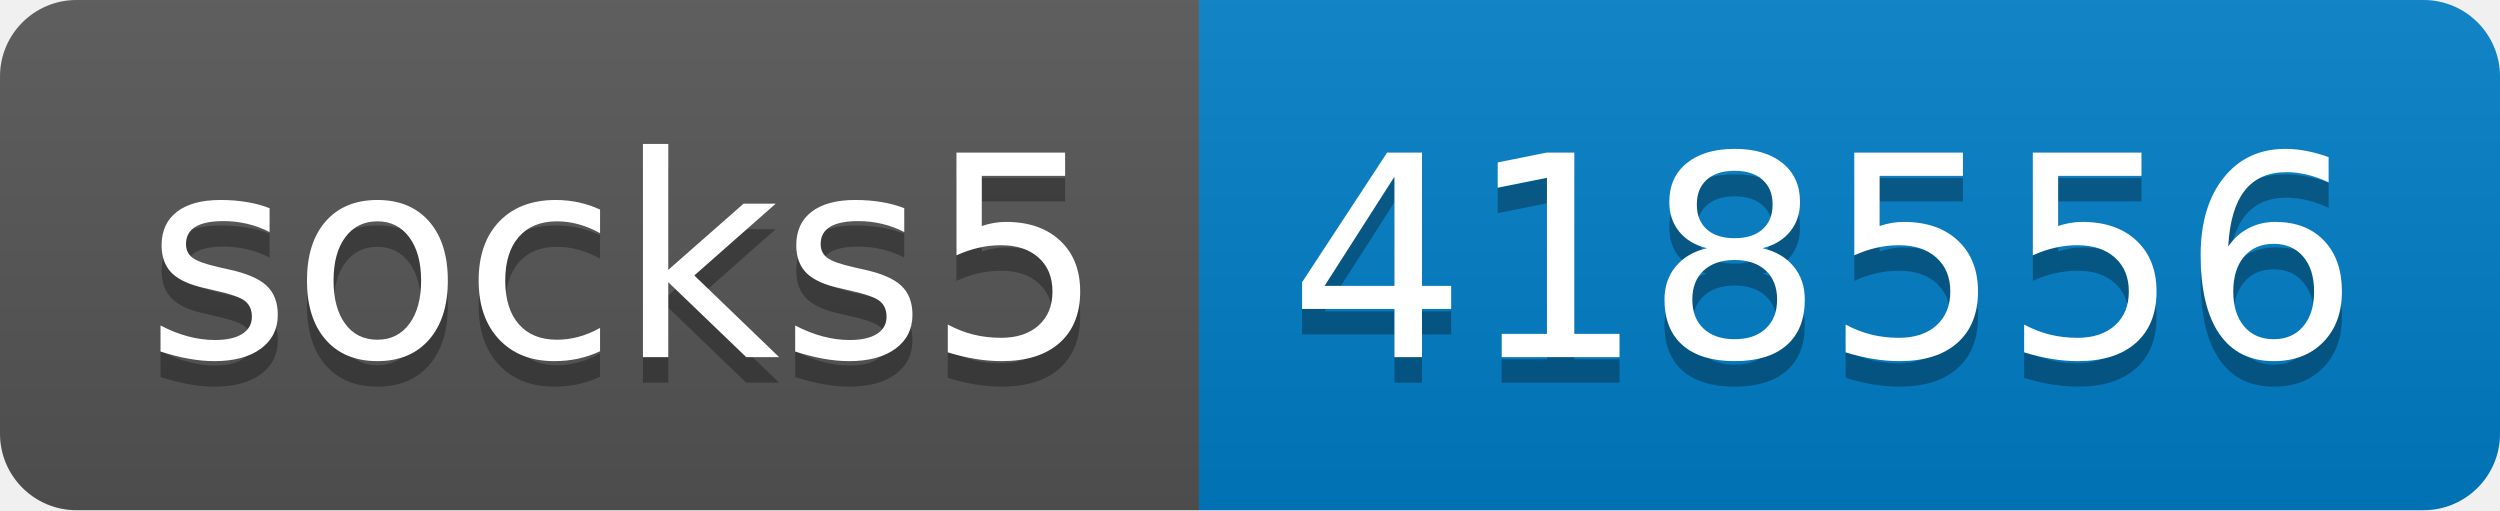
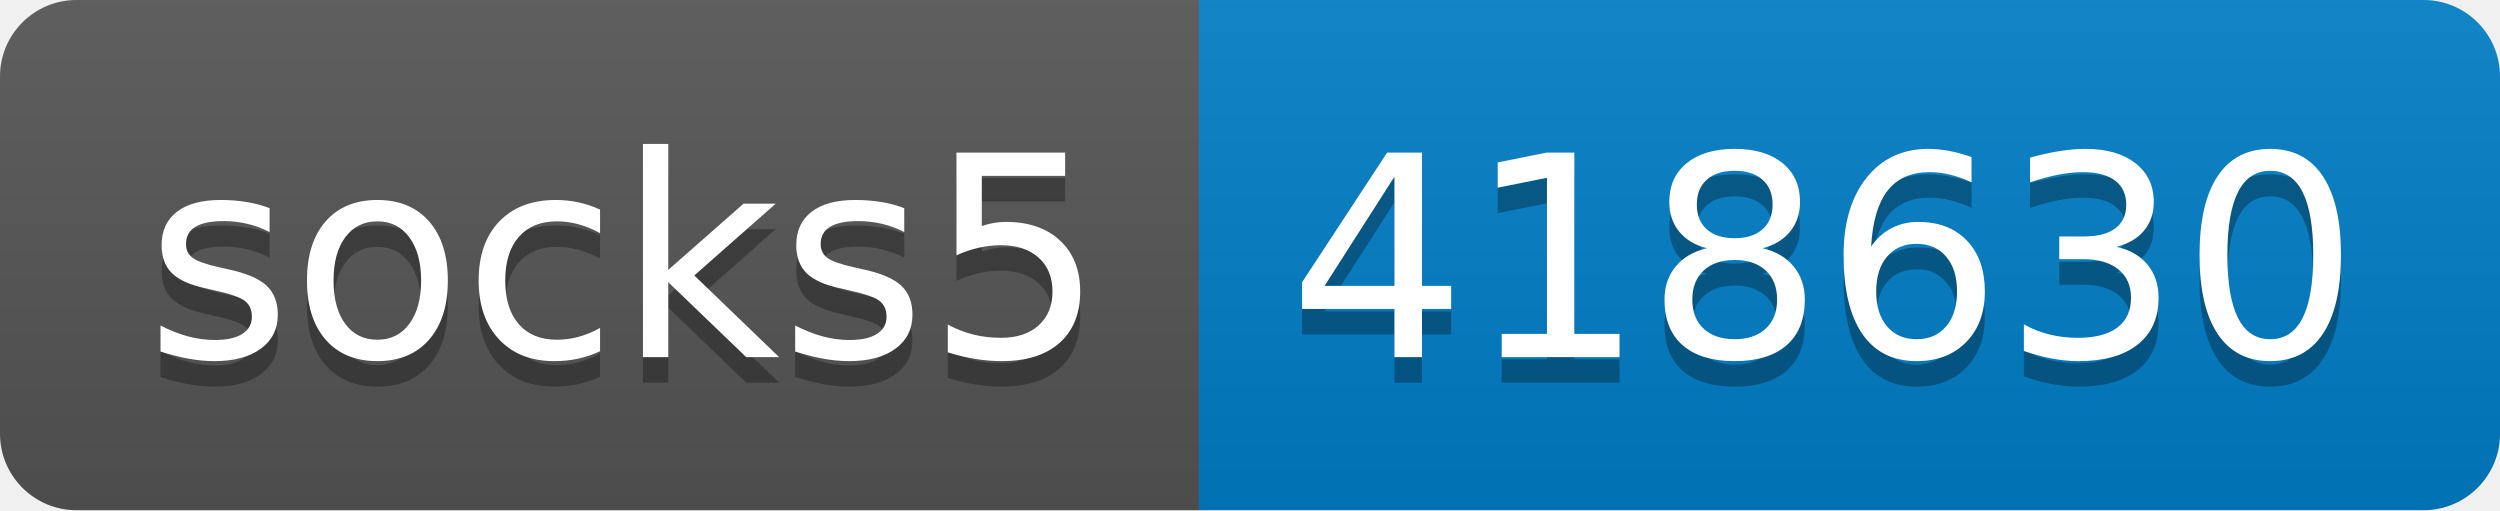
- <svg xmlns="http://www.w3.org/2000/svg" width="98" height="20" role="img" aria-label="socks5: 418556">
+ <svg xmlns="http://www.w3.org/2000/svg" width="98" height="20" role="img" aria-label="socks5: 418630">
  <linearGradient id="s" x2="0" y2="100%">
    <stop offset="0" stop-color="#bbb" stop-opacity=".1" />
    <stop offset="1" stop-opacity=".1" />
  </linearGradient>
  <clipPath id="r">
    <rect width="98" height="20" rx="3" fill="#fff" />
  </clipPath>
  <g clip-path="url(#r)">
    <rect width="47" height="20" fill="#555" />
    <rect x="47" width="51" height="20" fill="#007ec6" />
    <rect width="98" height="20" fill="url(#s)" />
  </g>
  <g fill="#fff" text-anchor="middle" font-family="Verdana,Geneva,DejaVu Sans,sans-serif" text-rendering="geometricPrecision" font-size="110">
    <text aria-hidden="true" x="245" y="150" fill="#010101" fill-opacity=".3" transform="scale(.1)" textLength="370">socks5</text>
    <text x="245" y="140" transform="scale(.1)" fill="#fff" textLength="370">socks5</text>
-     <text aria-hidden="true" x="715" y="150" fill="#010101" fill-opacity=".3" transform="scale(.1)" textLength="410">418556</text>
-     <text x="715" y="140" transform="scale(.1)" fill="#fff" textLength="410">418556</text>
+     <text aria-hidden="true" x="715" y="150" fill="#010101" fill-opacity=".3" transform="scale(.1)" textLength="410">418630</text>
+     <text x="715" y="140" transform="scale(.1)" fill="#fff" textLength="410">418630</text>
  </g>
</svg>
